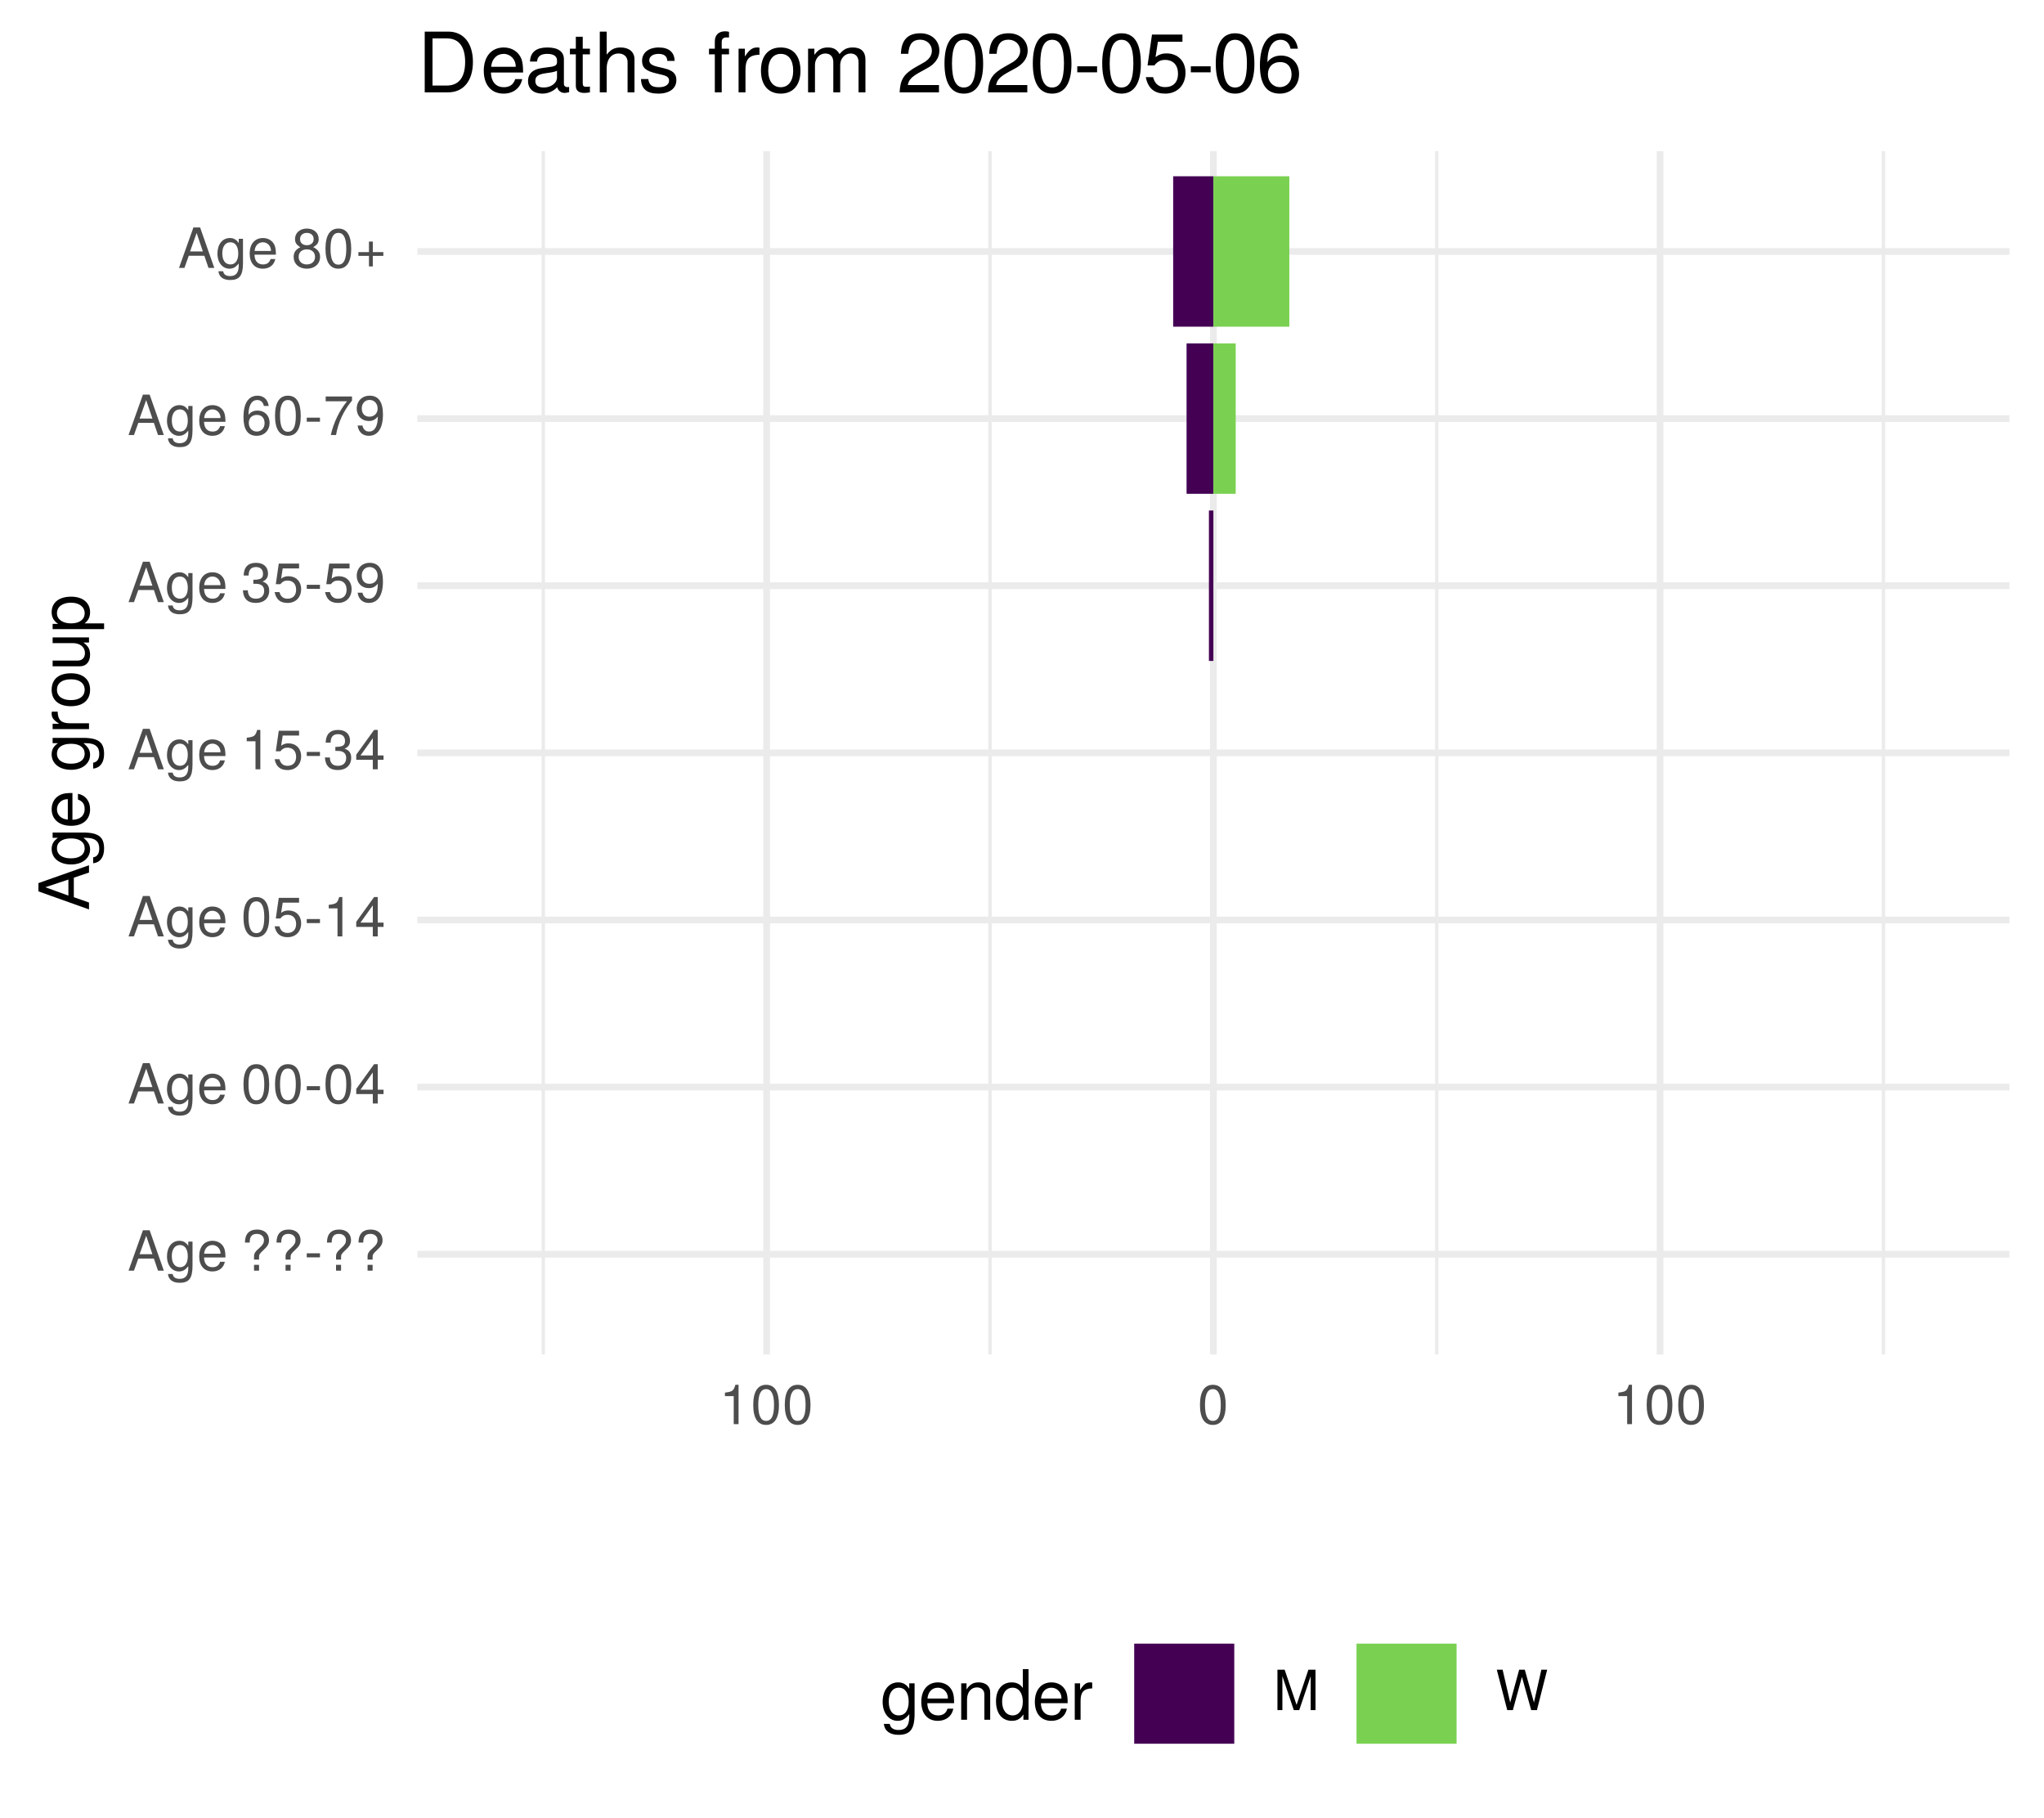
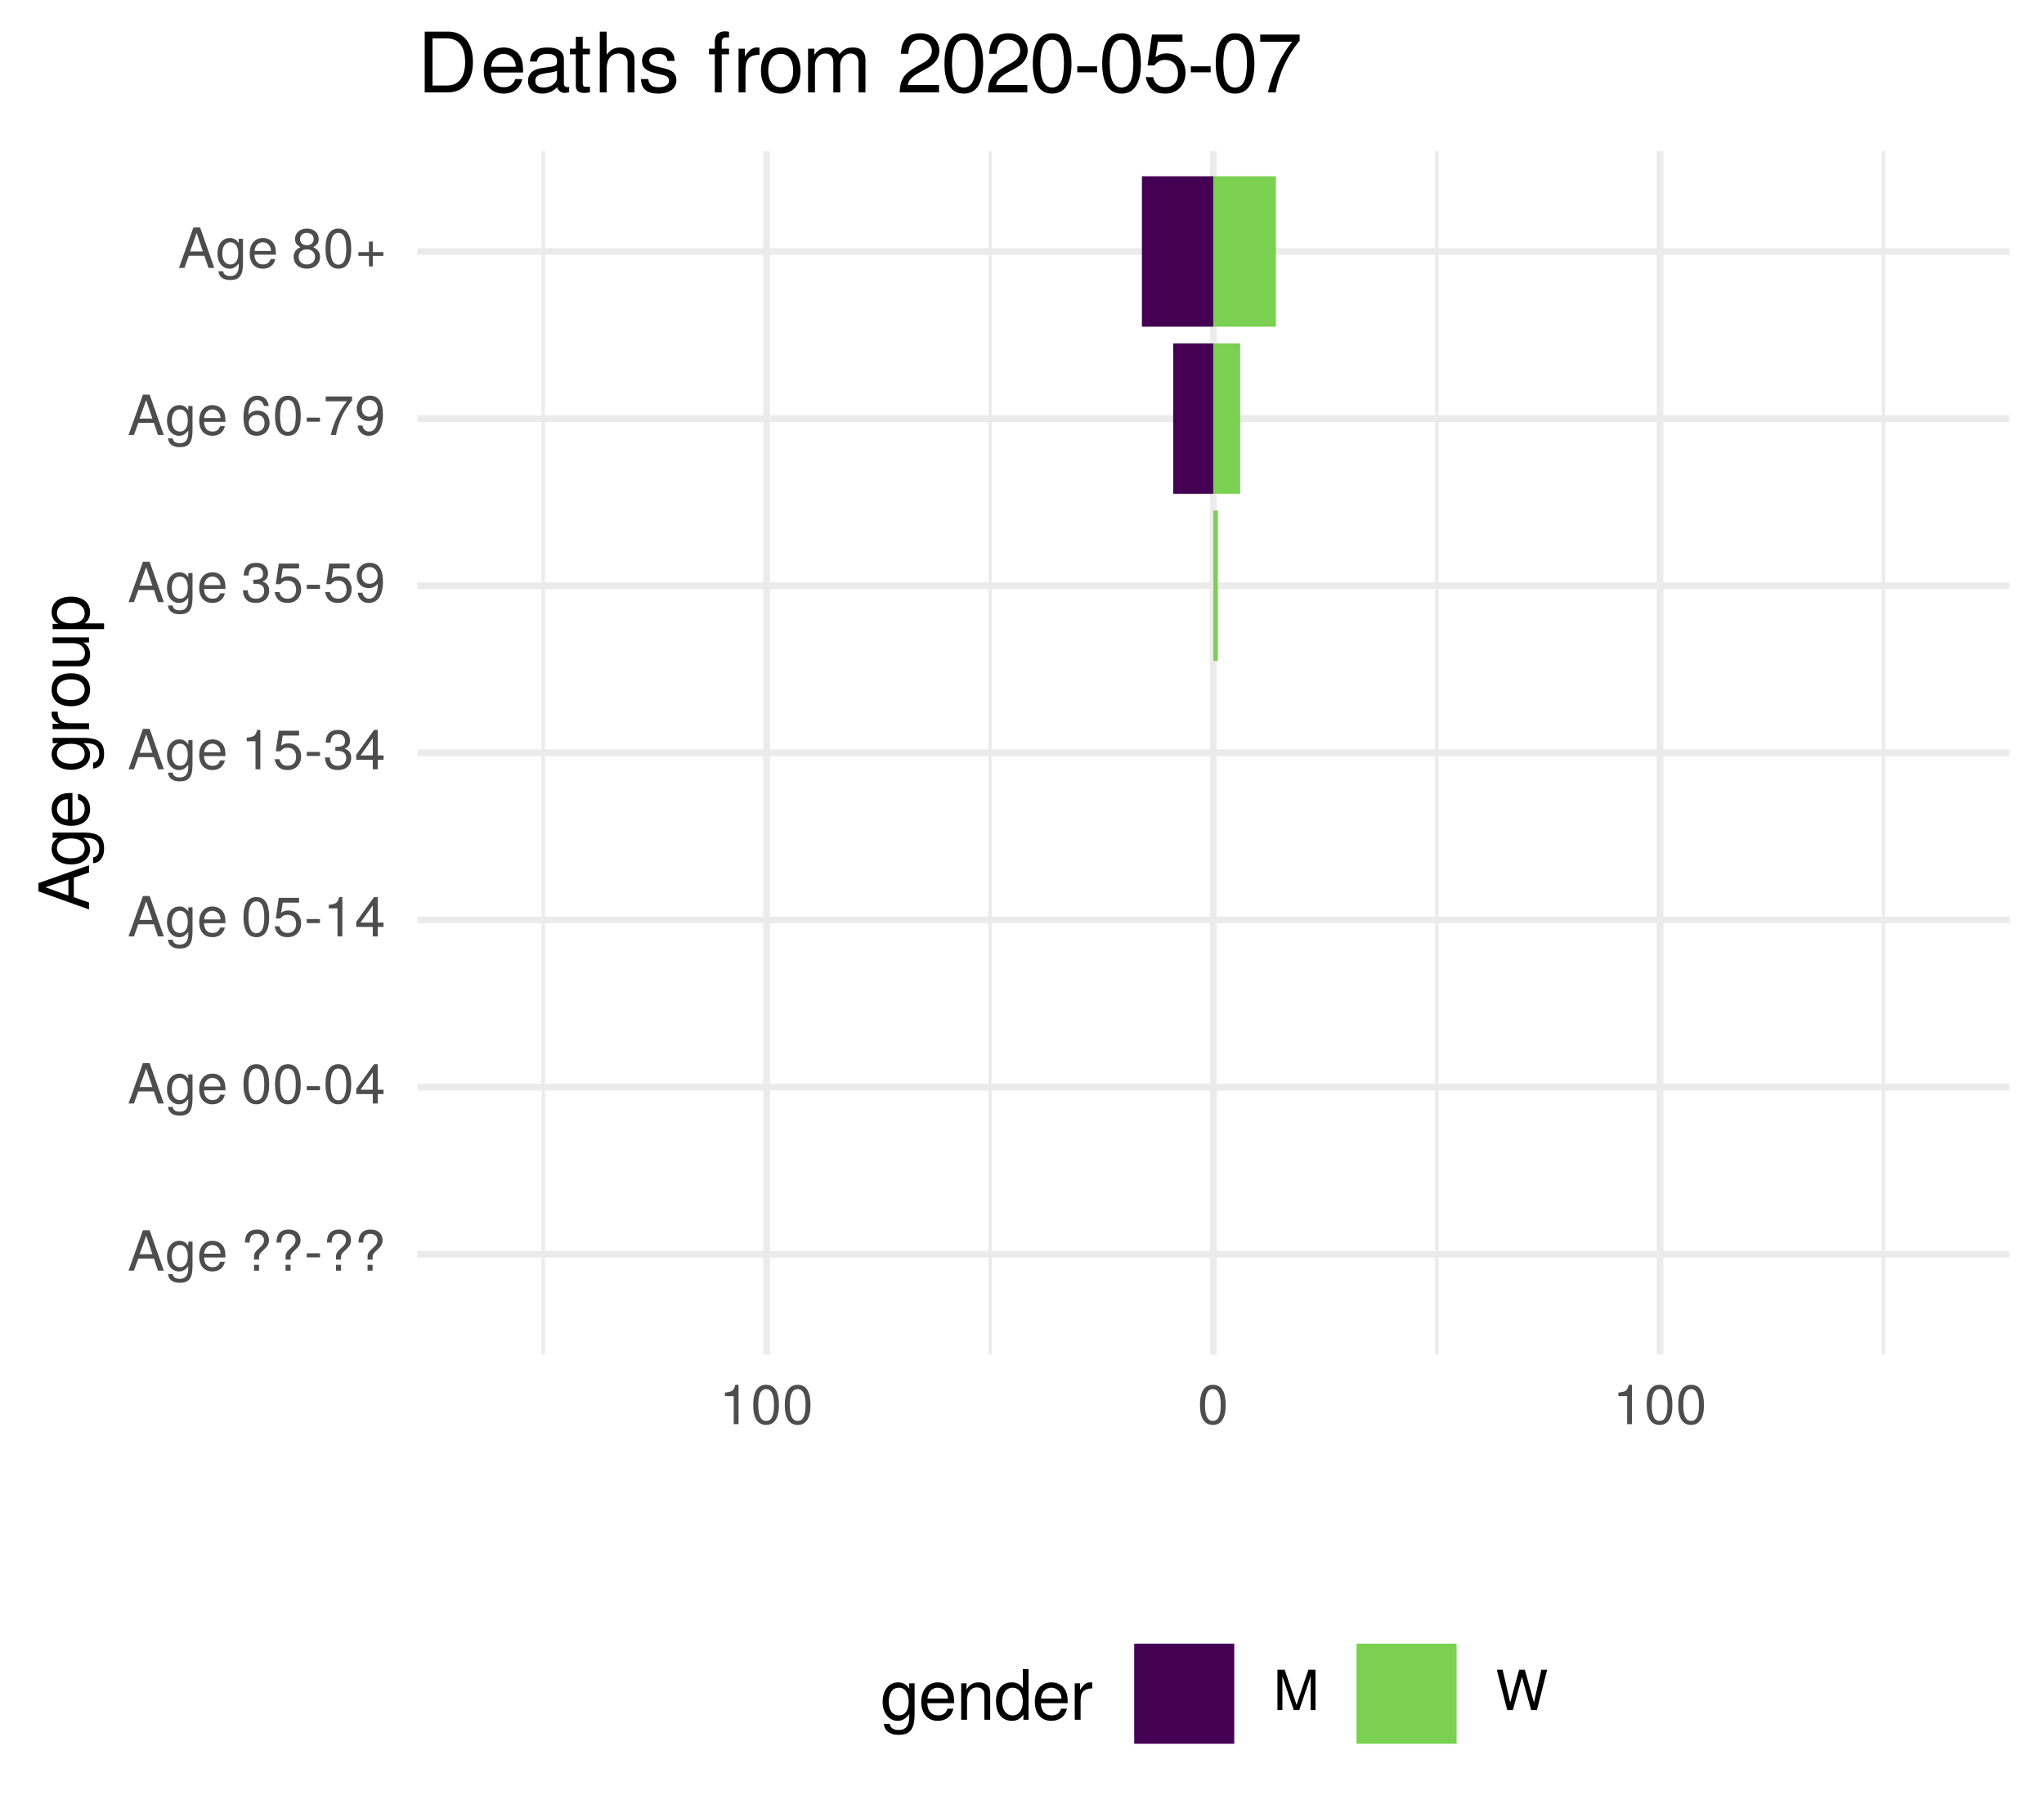
<svg xmlns="http://www.w3.org/2000/svg" xmlns:xlink="http://www.w3.org/1999/xlink" width="324pt" height="288pt" viewBox="0 0 324 288" version="1.1">
  <defs>
    <g>
      <symbol overflow="visible" id="glyph0-0">
        <path style="stroke:none;" d="" />
      </symbol>
      <symbol overflow="visible" id="glyph0-1">
        <path style="stroke:none;" d="M 5.75 0 L 3.5 -6.406 L 2.438 -6.406 L 0.156 0 L 1.016 0 L 1.703 -1.922 L 4.172 -1.922 L 4.828 0 Z M 3.938 -2.609 L 1.906 -2.609 L 2.953 -5.531 Z M 3.938 -2.609 " />
      </symbol>
      <symbol overflow="visible" id="glyph0-2">
        <path style="stroke:none;" d="M 4.297 -0.75 L 4.297 -4.609 L 3.625 -4.609 L 3.625 -3.938 C 3.25 -4.484 2.812 -4.734 2.219 -4.734 C 1.047 -4.734 0.25 -3.75 0.25 -2.266 C 0.25 -0.812 1.078 0.125 2.156 0.125 C 2.734 0.125 3.141 -0.109 3.625 -0.688 L 3.625 -0.391 C 3.625 0.828 3.125 1.297 2.266 1.297 C 1.688 1.297 1.234 1.094 1.156 0.531 L 0.406 0.531 C 0.484 1.406 1.156 1.922 2.25 1.922 C 3.688 1.922 4.297 1.281 4.297 -0.75 Z M 3.547 -2.281 C 3.547 -1.172 3.078 -0.547 2.312 -0.547 C 1.5 -0.547 1.016 -1.188 1.016 -2.312 C 1.016 -3.406 1.516 -4.062 2.297 -4.062 C 3.094 -4.062 3.547 -3.391 3.547 -2.281 Z M 3.547 -2.281 " />
      </symbol>
      <symbol overflow="visible" id="glyph0-3">
        <path style="stroke:none;" d="M 4.516 -2.094 C 4.516 -2.766 4.453 -3.188 4.328 -3.531 C 4.031 -4.281 3.328 -4.734 2.469 -4.734 C 1.172 -4.734 0.359 -3.797 0.359 -2.281 C 0.359 -0.766 1.156 0.125 2.453 0.125 C 3.5 0.125 4.234 -0.469 4.422 -1.406 L 3.672 -1.406 C 3.469 -0.797 3.062 -0.547 2.469 -0.547 C 1.703 -0.547 1.141 -1.031 1.125 -2.094 Z M 3.734 -2.75 C 3.734 -2.75 3.734 -2.703 3.719 -2.688 L 1.141 -2.688 C 1.203 -3.516 1.719 -4.062 2.453 -4.062 C 3.172 -4.062 3.734 -3.469 3.734 -2.75 Z M 3.734 -2.75 " />
      </symbol>
      <symbol overflow="visible" id="glyph0-4">
        <path style="stroke:none;" d="" />
      </symbol>
      <symbol overflow="visible" id="glyph0-5">
        <path style="stroke:none;" d="M 4.422 -4.828 C 4.422 -5.859 3.688 -6.516 2.547 -6.516 C 1.281 -6.516 0.609 -5.812 0.609 -4.453 L 1.359 -4.453 C 1.359 -5.422 1.719 -5.828 2.5 -5.828 C 3.172 -5.828 3.625 -5.422 3.625 -4.828 C 3.625 -4.422 3.438 -4.078 2.969 -3.672 C 2.453 -3.203 2.453 -3.203 2.297 -3 C 2.109 -2.75 2.047 -2.547 2.047 -2.234 L 2.047 -1.75 L 2.844 -1.75 L 2.844 -2.156 C 2.844 -2.547 2.938 -2.703 3.531 -3.25 C 4.203 -3.859 4.422 -4.25 4.422 -4.828 Z M 2.844 0 L 2.844 -0.922 L 2.047 -0.922 L 2.047 0 Z M 2.844 0 " />
      </symbol>
      <symbol overflow="visible" id="glyph0-6">
        <path style="stroke:none;" d="M 2.5 -2.109 L 2.5 -2.75 L 0.406 -2.75 L 0.406 -2.109 Z M 2.5 -2.109 " />
      </symbol>
      <symbol overflow="visible" id="glyph0-7">
        <path style="stroke:none;" d="M 4.453 -3 C 4.453 -5.156 3.781 -6.234 2.422 -6.234 C 1.078 -6.234 0.375 -5.141 0.375 -3.047 C 0.375 -0.953 1.078 0.125 2.422 0.125 C 3.734 0.125 4.453 -0.953 4.453 -3 Z M 3.672 -3.062 C 3.672 -1.297 3.266 -0.516 2.406 -0.516 C 1.578 -0.516 1.172 -1.344 1.172 -3.047 C 1.172 -4.75 1.578 -5.547 2.422 -5.547 C 3.25 -5.547 3.672 -4.734 3.672 -3.062 Z M 3.672 -3.062 " />
      </symbol>
      <symbol overflow="visible" id="glyph0-8">
        <path style="stroke:none;" d="M 4.578 -1.5 L 4.578 -2.188 L 3.656 -2.188 L 3.656 -6.234 L 3.078 -6.234 L 0.25 -2.312 L 0.25 -1.5 L 2.875 -1.5 L 2.875 0 L 3.656 0 L 3.656 -1.5 Z M 2.875 -2.188 L 0.922 -2.188 L 2.875 -4.922 Z M 2.875 -2.188 " />
      </symbol>
      <symbol overflow="visible" id="glyph0-9">
        <path style="stroke:none;" d="M 4.516 -2.062 C 4.516 -3.297 3.688 -4.109 2.5 -4.109 C 2.062 -4.109 1.703 -4 1.344 -3.734 L 1.594 -5.344 L 4.188 -5.344 L 4.188 -6.109 L 0.969 -6.109 L 0.5 -2.844 L 1.219 -2.844 C 1.578 -3.266 1.875 -3.422 2.359 -3.422 C 3.188 -3.422 3.719 -2.891 3.719 -1.969 C 3.719 -1.062 3.203 -0.547 2.359 -0.547 C 1.688 -0.547 1.266 -0.891 1.078 -1.594 L 0.312 -1.594 C 0.562 -0.359 1.266 0.125 2.375 0.125 C 3.641 0.125 4.516 -0.75 4.516 -2.062 Z M 4.516 -2.062 " />
      </symbol>
      <symbol overflow="visible" id="glyph0-10">
        <path style="stroke:none;" d="M 3.047 0 L 3.047 -6.234 L 2.547 -6.234 C 2.266 -5.281 2.094 -5.141 0.891 -5 L 0.891 -4.438 L 2.281 -4.438 L 2.281 0 Z M 3.047 0 " />
      </symbol>
      <symbol overflow="visible" id="glyph0-11">
        <path style="stroke:none;" d="M 4.453 -1.812 C 4.453 -2.562 4.141 -3.016 3.391 -3.266 C 3.969 -3.5 4.266 -3.891 4.266 -4.516 C 4.266 -5.594 3.547 -6.234 2.359 -6.234 C 1.109 -6.234 0.438 -5.547 0.406 -4.219 L 1.188 -4.219 C 1.203 -5.141 1.578 -5.562 2.375 -5.562 C 3.062 -5.562 3.469 -5.156 3.469 -4.5 C 3.469 -3.828 3.188 -3.547 1.938 -3.547 L 1.938 -2.906 L 2.359 -2.906 C 3.219 -2.906 3.656 -2.5 3.656 -1.797 C 3.656 -1.016 3.172 -0.547 2.359 -0.547 C 1.516 -0.547 1.109 -0.969 1.062 -1.875 L 0.281 -1.875 C 0.375 -0.5 1.062 0.125 2.344 0.125 C 3.625 0.125 4.453 -0.641 4.453 -1.812 Z M 4.453 -1.812 " />
      </symbol>
      <symbol overflow="visible" id="glyph0-12">
        <path style="stroke:none;" d="M 4.484 -3.266 C 4.484 -5.219 3.797 -6.234 2.375 -6.234 C 1.188 -6.234 0.328 -5.391 0.328 -4.172 C 0.328 -3.016 1.125 -2.219 2.25 -2.219 C 2.844 -2.219 3.266 -2.438 3.672 -2.922 C 3.672 -1.406 3.172 -0.547 2.281 -0.547 C 1.734 -0.547 1.359 -0.891 1.234 -1.5 L 0.469 -1.5 C 0.609 -0.469 1.281 0.125 2.234 0.125 C 3.688 0.125 4.484 -1.109 4.484 -3.266 Z M 3.641 -4.188 C 3.641 -3.422 3.094 -2.906 2.344 -2.906 C 1.594 -2.906 1.125 -3.391 1.125 -4.234 C 1.125 -5.016 1.656 -5.562 2.359 -5.562 C 3.094 -5.562 3.641 -5 3.641 -4.188 Z M 3.641 -4.188 " />
      </symbol>
      <symbol overflow="visible" id="glyph0-13">
        <path style="stroke:none;" d="M 4.516 -1.938 C 4.516 -3.094 3.719 -3.875 2.609 -3.875 C 1.984 -3.875 1.5 -3.641 1.172 -3.188 C 1.172 -4.703 1.672 -5.547 2.562 -5.547 C 3.109 -5.547 3.484 -5.203 3.609 -4.609 L 4.375 -4.609 C 4.234 -5.625 3.562 -6.234 2.609 -6.234 C 1.156 -6.234 0.375 -5.016 0.375 -2.844 C 0.375 -0.891 1.047 0.125 2.469 0.125 C 3.656 0.125 4.516 -0.719 4.516 -1.938 Z M 3.719 -1.875 C 3.719 -1.094 3.188 -0.547 2.484 -0.547 C 1.766 -0.547 1.219 -1.125 1.219 -1.922 C 1.219 -2.688 1.734 -3.188 2.5 -3.188 C 3.25 -3.188 3.719 -2.703 3.719 -1.875 Z M 3.719 -1.875 " />
      </symbol>
      <symbol overflow="visible" id="glyph0-14">
        <path style="stroke:none;" d="M 4.578 -5.453 L 4.578 -6.109 L 0.406 -6.109 L 0.406 -5.344 L 3.781 -5.344 C 2.531 -3.781 1.656 -1.953 1.219 0 L 2.047 0 C 2.391 -2.016 3.266 -3.891 4.578 -5.453 Z M 4.578 -5.453 " />
      </symbol>
      <symbol overflow="visible" id="glyph0-15">
        <path style="stroke:none;" d="M 4.516 -1.766 C 4.516 -2.453 4.156 -2.938 3.438 -3.281 C 4.078 -3.672 4.297 -3.984 4.297 -4.578 C 4.297 -5.547 3.531 -6.234 2.422 -6.234 C 1.312 -6.234 0.547 -5.547 0.547 -4.578 C 0.547 -4 0.75 -3.672 1.391 -3.281 C 0.672 -2.938 0.328 -2.453 0.328 -1.766 C 0.328 -0.625 1.188 0.125 2.422 0.125 C 3.656 0.125 4.516 -0.625 4.516 -1.766 Z M 3.5 -4.562 C 3.5 -3.969 3.062 -3.594 2.422 -3.594 C 1.766 -3.594 1.344 -3.969 1.344 -4.562 C 1.344 -5.156 1.766 -5.547 2.422 -5.547 C 3.078 -5.547 3.5 -5.156 3.5 -4.562 Z M 3.719 -1.75 C 3.719 -1.016 3.188 -0.547 2.406 -0.547 C 1.641 -0.547 1.125 -1.016 1.125 -1.75 C 1.125 -2.484 1.641 -2.938 2.422 -2.938 C 3.188 -2.938 3.719 -2.484 3.719 -1.75 Z M 3.719 -1.75 " />
      </symbol>
      <symbol overflow="visible" id="glyph0-16">
        <path style="stroke:none;" d="M 4.547 -1.906 L 4.547 -2.5 L 2.875 -2.5 L 2.875 -4.172 L 2.266 -4.172 L 2.266 -2.5 L 0.594 -2.5 L 0.594 -1.906 L 2.266 -1.906 L 2.266 -0.234 L 2.875 -0.234 L 2.875 -1.906 Z M 4.547 -1.906 " />
      </symbol>
      <symbol overflow="visible" id="glyph0-17">
        <path style="stroke:none;" d="M 6.688 0 L 6.688 -6.406 L 5.562 -6.406 L 3.688 -0.828 L 1.797 -6.406 L 0.656 -6.406 L 0.656 0 L 1.438 0 L 1.438 -5.375 L 3.25 0 L 4.109 0 L 5.922 -5.375 L 5.922 0 Z M 6.688 0 " />
      </symbol>
      <symbol overflow="visible" id="glyph0-18">
        <path style="stroke:none;" d="M 8.172 -6.406 L 7.25 -6.406 L 6.078 -1.203 L 4.625 -6.406 L 3.734 -6.406 L 2.312 -1.203 L 1.109 -6.406 L 0.188 -6.406 L 1.844 0 L 2.734 0 L 4.172 -5.266 L 5.641 0 L 6.547 0 Z M 8.172 -6.406 " />
      </symbol>
      <symbol overflow="visible" id="glyph1-0">
        <path style="stroke:none;" d="" />
      </symbol>
      <symbol overflow="visible" id="glyph1-1">
        <path style="stroke:none;" d="M 0 -7.188 L -8.016 -4.359 L -8.016 -3.047 L 0 -0.188 L 0 -1.281 L -2.406 -2.125 L -2.406 -5.219 L 0 -6.031 Z M -3.266 -4.922 L -3.266 -2.375 L -6.922 -3.703 Z M -3.266 -4.922 " />
      </symbol>
      <symbol overflow="visible" id="glyph1-2">
        <path style="stroke:none;" d="M -0.953 -5.375 L -5.766 -5.375 L -5.766 -4.531 L -4.922 -4.531 C -5.609 -4.062 -5.922 -3.516 -5.922 -2.766 C -5.922 -1.312 -4.703 -0.312 -2.828 -0.312 C -1.016 -0.312 0.172 -1.344 0.172 -2.688 C 0.172 -3.422 -0.141 -3.922 -0.875 -4.531 L -0.484 -4.531 C 1.047 -4.531 1.625 -3.906 1.625 -2.844 C 1.625 -2.109 1.359 -1.547 0.656 -1.438 L 0.656 -0.5 C 1.75 -0.609 2.391 -1.453 2.391 -2.812 C 2.391 -4.609 1.594 -5.375 -0.953 -5.375 Z M -2.844 -4.438 C -1.469 -4.438 -0.688 -3.844 -0.688 -2.875 C -0.688 -1.875 -1.484 -1.281 -2.875 -1.281 C -4.266 -1.281 -5.078 -1.891 -5.078 -2.875 C -5.078 -3.859 -4.25 -4.438 -2.844 -4.438 Z M -2.844 -4.438 " />
      </symbol>
      <symbol overflow="visible" id="glyph1-3">
        <path style="stroke:none;" d="M -2.625 -5.641 C -3.453 -5.641 -3.984 -5.578 -4.406 -5.406 C -5.359 -5.031 -5.922 -4.156 -5.922 -3.078 C -5.922 -1.469 -4.734 -0.438 -2.844 -0.438 C -0.953 -0.438 0.172 -1.438 0.172 -3.062 C 0.172 -4.375 -0.578 -5.297 -1.75 -5.516 L -1.75 -4.594 C -0.984 -4.344 -0.688 -3.828 -0.688 -3.094 C -0.688 -2.141 -1.297 -1.422 -2.625 -1.391 Z M -3.438 -4.656 C -3.438 -4.656 -3.391 -4.656 -3.359 -4.656 L -3.359 -1.422 C -4.391 -1.5 -5.078 -2.141 -5.078 -3.062 C -5.078 -3.969 -4.328 -4.656 -3.438 -4.656 Z M -3.438 -4.656 " />
      </symbol>
      <symbol overflow="visible" id="glyph1-4">
        <path style="stroke:none;" d="" />
      </symbol>
      <symbol overflow="visible" id="glyph1-5">
        <path style="stroke:none;" d="M -4.969 -3.531 L -5.891 -3.531 C -5.922 -3.375 -5.922 -3.297 -5.922 -3.172 C -5.922 -2.578 -5.578 -2.141 -4.719 -1.609 L -5.766 -1.609 L -5.766 -0.766 L 0 -0.766 L 0 -1.688 L -2.984 -1.688 C -4.297 -1.688 -4.938 -2.109 -4.969 -3.531 Z M -4.969 -3.531 " />
      </symbol>
      <symbol overflow="visible" id="glyph1-6">
        <path style="stroke:none;" d="M -2.844 -5.609 C -4.828 -5.609 -5.922 -4.656 -5.922 -2.984 C -5.922 -1.375 -4.812 -0.391 -2.875 -0.391 C -0.953 -0.391 0.172 -1.359 0.172 -3 C 0.172 -4.625 -0.953 -5.609 -2.844 -5.609 Z M -2.844 -4.656 C -1.5 -4.656 -0.688 -4.016 -0.688 -3 C -0.688 -1.984 -1.484 -1.359 -2.875 -1.359 C -4.266 -1.359 -5.078 -1.984 -5.078 -3 C -5.078 -4.031 -4.281 -4.656 -2.844 -4.656 Z M -2.844 -4.656 " />
      </symbol>
      <symbol overflow="visible" id="glyph1-7">
        <path style="stroke:none;" d="M 0 -5.297 L -5.766 -5.297 L -5.766 -4.391 L -2.578 -4.391 C -1.406 -4.391 -0.641 -3.766 -0.641 -2.812 C -0.641 -2.094 -1.078 -1.625 -1.766 -1.625 L -5.766 -1.625 L -5.766 -0.719 L -1.406 -0.719 C -0.453 -0.719 0.172 -1.438 0.172 -2.547 C 0.172 -3.406 -0.125 -3.938 -0.891 -4.484 L 0 -4.484 Z M 0 -5.297 " />
      </symbol>
      <symbol overflow="visible" id="glyph1-8">
        <path style="stroke:none;" d="M -2.828 -5.75 C -4.766 -5.75 -5.922 -4.812 -5.922 -3.281 C -5.922 -2.5 -5.578 -1.875 -4.891 -1.438 L -5.766 -1.438 L -5.766 -0.609 L 2.391 -0.609 L 2.391 -1.516 L -0.688 -1.516 C -0.094 -2 0.172 -2.547 0.172 -3.281 C 0.172 -4.781 -0.984 -5.75 -2.828 -5.75 Z M -2.844 -4.797 C -1.547 -4.797 -0.688 -4.125 -0.688 -3.125 C -0.688 -2.156 -1.484 -1.516 -2.844 -1.516 C -4.188 -1.516 -5.078 -2.156 -5.078 -3.125 C -5.078 -4.141 -4.219 -4.797 -2.844 -4.797 Z M -2.844 -4.797 " />
      </symbol>
      <symbol overflow="visible" id="glyph2-0">
        <path style="stroke:none;" d="" />
      </symbol>
      <symbol overflow="visible" id="glyph2-1">
        <path style="stroke:none;" d="M 5.375 -0.953 L 5.375 -5.766 L 4.531 -5.766 L 4.531 -4.922 C 4.062 -5.609 3.516 -5.922 2.766 -5.922 C 1.312 -5.922 0.312 -4.703 0.312 -2.828 C 0.312 -1.016 1.344 0.172 2.688 0.172 C 3.422 0.172 3.922 -0.141 4.531 -0.875 L 4.531 -0.484 C 4.531 1.047 3.906 1.625 2.844 1.625 C 2.109 1.625 1.547 1.359 1.438 0.656 L 0.5 0.656 C 0.609 1.75 1.453 2.391 2.812 2.391 C 4.609 2.391 5.375 1.594 5.375 -0.953 Z M 4.438 -2.844 C 4.438 -1.469 3.844 -0.688 2.875 -0.688 C 1.875 -0.688 1.281 -1.484 1.281 -2.875 C 1.281 -4.266 1.891 -5.078 2.875 -5.078 C 3.859 -5.078 4.438 -4.25 4.438 -2.844 Z M 4.438 -2.844 " />
      </symbol>
      <symbol overflow="visible" id="glyph2-2">
        <path style="stroke:none;" d="M 5.641 -2.625 C 5.641 -3.453 5.578 -3.984 5.406 -4.406 C 5.031 -5.359 4.156 -5.922 3.078 -5.922 C 1.469 -5.922 0.438 -4.734 0.438 -2.844 C 0.438 -0.953 1.438 0.172 3.062 0.172 C 4.375 0.172 5.297 -0.578 5.516 -1.75 L 4.594 -1.75 C 4.344 -0.984 3.828 -0.688 3.094 -0.688 C 2.141 -0.688 1.422 -1.297 1.391 -2.625 Z M 4.656 -3.438 C 4.656 -3.438 4.656 -3.391 4.656 -3.359 L 1.422 -3.359 C 1.5 -4.391 2.141 -5.078 3.062 -5.078 C 3.969 -5.078 4.656 -4.328 4.656 -3.438 Z M 4.656 -3.438 " />
      </symbol>
      <symbol overflow="visible" id="glyph2-3">
        <path style="stroke:none;" d="M 5.359 0 L 5.359 -4.359 C 5.359 -5.312 4.641 -5.922 3.531 -5.922 C 2.672 -5.922 2.125 -5.594 1.609 -4.797 L 1.609 -5.766 L 0.766 -5.766 L 0.766 0 L 1.688 0 L 1.688 -3.172 C 1.688 -4.359 2.328 -5.125 3.25 -5.125 C 3.984 -5.125 4.438 -4.688 4.438 -4 L 4.438 0 Z M 5.359 0 " />
      </symbol>
      <symbol overflow="visible" id="glyph2-4">
        <path style="stroke:none;" d="M 5.438 0 L 5.438 -8.016 L 4.531 -8.016 L 4.531 -5.031 C 4.141 -5.625 3.531 -5.922 2.766 -5.922 C 1.266 -5.922 0.281 -4.781 0.281 -2.938 C 0.281 -0.984 1.25 0.172 2.797 0.172 C 3.594 0.172 4.141 -0.125 4.625 -0.844 L 4.625 0 Z M 4.531 -2.859 C 4.531 -1.531 3.891 -0.688 2.922 -0.688 C 1.906 -0.688 1.25 -1.547 1.25 -2.875 C 1.25 -4.219 1.906 -5.078 2.922 -5.078 C 3.906 -5.078 4.531 -4.188 4.531 -2.859 Z M 4.531 -2.859 " />
      </symbol>
      <symbol overflow="visible" id="glyph2-5">
        <path style="stroke:none;" d="M 3.531 -4.969 L 3.531 -5.891 C 3.375 -5.922 3.297 -5.922 3.172 -5.922 C 2.578 -5.922 2.141 -5.578 1.609 -4.719 L 1.609 -5.766 L 0.766 -5.766 L 0.766 0 L 1.688 0 L 1.688 -2.984 C 1.688 -4.297 2.109 -4.938 3.531 -4.969 Z M 3.531 -4.969 " />
      </symbol>
      <symbol overflow="visible" id="glyph3-0">
        <path style="stroke:none;" d="" />
      </symbol>
      <symbol overflow="visible" id="glyph3-1">
        <path style="stroke:none;" d="M 8.812 -4.812 C 8.812 -7.797 7.328 -9.625 4.891 -9.625 L 1.172 -9.625 L 1.172 0 L 4.891 0 C 7.312 0 8.812 -1.828 8.812 -4.812 Z M 7.578 -4.812 C 7.578 -2.375 6.578 -1.078 4.672 -1.078 L 2.406 -1.078 L 2.406 -8.547 L 4.672 -8.547 C 6.578 -8.547 7.578 -7.266 7.578 -4.812 Z M 7.578 -4.812 " />
      </symbol>
      <symbol overflow="visible" id="glyph3-2">
        <path style="stroke:none;" d="M 6.766 -3.141 C 6.766 -4.141 6.688 -4.781 6.5 -5.297 C 6.047 -6.438 4.984 -7.109 3.703 -7.109 C 1.766 -7.109 0.531 -5.688 0.531 -3.422 C 0.531 -1.156 1.734 0.203 3.672 0.203 C 5.25 0.203 6.344 -0.703 6.625 -2.094 L 5.516 -2.094 C 5.219 -1.188 4.594 -0.812 3.703 -0.812 C 2.562 -0.812 1.703 -1.562 1.672 -3.141 Z M 5.594 -4.125 C 5.594 -4.125 5.594 -4.062 5.578 -4.047 L 1.703 -4.047 C 1.797 -5.266 2.578 -6.094 3.688 -6.094 C 4.766 -6.094 5.594 -5.203 5.594 -4.125 Z M 5.594 -4.125 " />
      </symbol>
      <symbol overflow="visible" id="glyph3-3">
        <path style="stroke:none;" d="M 7.062 -0.031 L 7.062 -0.859 C 6.938 -0.828 6.891 -0.828 6.828 -0.828 C 6.438 -0.828 6.234 -1.031 6.234 -1.375 L 6.234 -5.234 C 6.234 -6.453 5.328 -7.109 3.625 -7.109 C 1.953 -7.109 0.922 -6.469 0.859 -4.875 L 1.969 -4.875 C 2.062 -5.719 2.562 -6.094 3.594 -6.094 C 4.578 -6.094 5.141 -5.734 5.141 -5.062 L 5.141 -4.781 C 5.141 -4.312 4.859 -4.125 3.984 -4.016 C 2.422 -3.812 2.188 -3.766 1.766 -3.594 C 0.969 -3.266 0.547 -2.641 0.547 -1.797 C 0.547 -0.547 1.422 0.203 2.828 0.203 C 3.703 0.203 4.562 -0.172 5.172 -0.812 C 5.297 -0.297 5.766 0.094 6.312 0.094 C 6.531 0.094 6.703 0.062 7.062 -0.031 Z M 5.141 -2.391 C 5.141 -1.406 4.125 -0.766 3.062 -0.766 C 2.203 -0.766 1.703 -1.062 1.703 -1.828 C 1.703 -2.547 2.188 -2.859 3.359 -3.031 C 4.531 -3.188 4.766 -3.25 5.141 -3.422 Z M 5.141 -2.391 " />
      </symbol>
      <symbol overflow="visible" id="glyph3-4">
        <path style="stroke:none;" d="M 3.359 0 L 3.359 -0.922 C 3.203 -0.891 3.031 -0.875 2.828 -0.875 C 2.344 -0.875 2.219 -1 2.219 -1.484 L 2.219 -6.016 L 3.359 -6.016 L 3.359 -6.922 L 2.219 -6.922 L 2.219 -8.812 L 1.125 -8.812 L 1.125 -6.922 L 0.188 -6.922 L 0.188 -6.016 L 1.125 -6.016 L 1.125 -1 C 1.125 -0.297 1.594 0.094 2.453 0.094 C 2.719 0.094 2.984 0.062 3.359 0 Z M 3.359 0 " />
      </symbol>
      <symbol overflow="visible" id="glyph3-5">
        <path style="stroke:none;" d="M 6.422 0 L 6.422 -5.234 C 6.422 -6.391 5.578 -7.109 4.234 -7.109 C 3.266 -7.109 2.672 -6.812 2.016 -5.969 L 2.016 -9.625 L 0.922 -9.625 L 0.922 0 L 2.016 0 L 2.016 -3.812 C 2.016 -5.234 2.766 -6.156 3.891 -6.156 C 4.672 -6.156 5.328 -5.703 5.328 -4.797 L 5.328 0 Z M 6.422 0 " />
      </symbol>
      <symbol overflow="visible" id="glyph3-6">
        <path style="stroke:none;" d="M 6.062 -1.938 C 6.062 -2.969 5.484 -3.484 4.109 -3.812 L 3.047 -4.062 C 2.156 -4.281 1.766 -4.562 1.766 -5.062 C 1.766 -5.688 2.344 -6.094 3.234 -6.094 C 4.125 -6.094 4.594 -5.719 4.625 -4.984 L 5.781 -4.984 C 5.766 -6.344 4.875 -7.109 3.281 -7.109 C 1.656 -7.109 0.625 -6.281 0.625 -5 C 0.625 -3.922 1.172 -3.406 2.812 -3.016 L 3.844 -2.766 C 4.609 -2.578 4.906 -2.344 4.906 -1.844 C 4.906 -1.203 4.266 -0.812 3.297 -0.812 C 2.312 -0.812 1.75 -1.062 1.609 -2.109 L 0.453 -2.109 C 0.5 -0.516 1.406 0.203 3.203 0.203 C 4.953 0.203 6.062 -0.609 6.062 -1.938 Z M 6.062 -1.938 " />
      </symbol>
      <symbol overflow="visible" id="glyph3-7">
        <path style="stroke:none;" d="" />
      </symbol>
      <symbol overflow="visible" id="glyph3-8">
        <path style="stroke:none;" d="M 3.406 -6.016 L 3.406 -6.922 L 2.25 -6.922 L 2.25 -8 C 2.25 -8.469 2.516 -8.703 3.031 -8.703 C 3.109 -8.703 3.156 -8.703 3.406 -8.688 L 3.406 -9.594 C 3.156 -9.656 3.016 -9.672 2.781 -9.672 C 1.766 -9.672 1.156 -9.078 1.156 -8.094 L 1.156 -6.922 L 0.234 -6.922 L 0.234 -6.016 L 1.156 -6.016 L 1.156 0 L 2.25 0 L 2.25 -6.016 Z M 3.406 -6.016 " />
      </symbol>
      <symbol overflow="visible" id="glyph3-9">
        <path style="stroke:none;" d="M 4.234 -5.953 L 4.234 -7.078 C 4.047 -7.109 3.969 -7.109 3.812 -7.109 C 3.109 -7.109 2.562 -6.688 1.922 -5.672 L 1.922 -6.922 L 0.922 -6.922 L 0.922 0 L 2.016 0 L 2.016 -3.594 C 2.016 -5.156 2.531 -5.922 4.234 -5.953 Z M 4.234 -5.953 " />
      </symbol>
      <symbol overflow="visible" id="glyph3-10">
        <path style="stroke:none;" d="M 6.734 -3.406 C 6.734 -5.797 5.578 -7.109 3.594 -7.109 C 1.656 -7.109 0.469 -5.781 0.469 -3.453 C 0.469 -1.141 1.641 0.203 3.609 0.203 C 5.547 0.203 6.734 -1.141 6.734 -3.406 Z M 5.578 -3.422 C 5.578 -1.797 4.812 -0.812 3.609 -0.812 C 2.375 -0.812 1.625 -1.781 1.625 -3.453 C 1.625 -5.125 2.375 -6.094 3.609 -6.094 C 4.844 -6.094 5.578 -5.141 5.578 -3.422 Z M 5.578 -3.422 " />
      </symbol>
      <symbol overflow="visible" id="glyph3-11">
        <path style="stroke:none;" d="M 10.031 0 L 10.031 -5.188 C 10.031 -6.438 9.344 -7.109 8.047 -7.109 C 7.125 -7.109 6.578 -6.844 5.922 -6.062 C 5.516 -6.797 4.969 -7.109 4.062 -7.109 C 3.141 -7.109 2.531 -6.766 1.938 -5.938 L 1.938 -6.922 L 0.938 -6.922 L 0.938 0 L 2.031 0 L 2.031 -4.344 C 2.031 -5.344 2.766 -6.156 3.656 -6.156 C 4.469 -6.156 4.938 -5.656 4.938 -4.766 L 4.938 0 L 6.031 0 L 6.031 -4.344 C 6.031 -5.344 6.766 -6.156 7.672 -6.156 C 8.469 -6.156 8.938 -5.641 8.938 -4.766 L 8.938 0 Z M 10.031 0 " />
      </symbol>
      <symbol overflow="visible" id="glyph3-12">
        <path style="stroke:none;" d="M 6.75 -6.609 C 6.75 -8.203 5.516 -9.359 3.75 -9.359 C 1.828 -9.359 0.719 -8.391 0.656 -6.109 L 1.828 -6.109 C 1.922 -7.688 2.562 -8.344 3.703 -8.344 C 4.766 -8.344 5.562 -7.594 5.562 -6.594 C 5.562 -5.844 5.125 -5.219 4.297 -4.734 L 3.078 -4.047 C 1.125 -2.938 0.547 -2.062 0.453 0 L 6.688 0 L 6.688 -1.156 L 1.75 -1.156 C 1.875 -1.922 2.297 -2.406 3.453 -3.078 L 4.766 -3.797 C 6.078 -4.484 6.75 -5.469 6.75 -6.609 Z M 6.75 -6.609 " />
      </symbol>
      <symbol overflow="visible" id="glyph3-13">
        <path style="stroke:none;" d="M 6.688 -4.5 C 6.688 -7.75 5.672 -9.359 3.625 -9.359 C 1.609 -9.359 0.562 -7.719 0.562 -4.578 C 0.562 -1.422 1.625 0.203 3.625 0.203 C 5.609 0.203 6.688 -1.422 6.688 -4.5 Z M 5.5 -4.609 C 5.5 -1.953 4.891 -0.766 3.609 -0.766 C 2.375 -0.766 1.75 -2 1.75 -4.562 C 1.75 -7.125 2.375 -8.328 3.625 -8.328 C 4.891 -8.328 5.5 -7.109 5.5 -4.609 Z M 5.5 -4.609 " />
      </symbol>
      <symbol overflow="visible" id="glyph3-14">
        <path style="stroke:none;" d="M 3.75 -3.172 L 3.75 -4.125 L 0.609 -4.125 L 0.609 -3.172 Z M 3.75 -3.172 " />
      </symbol>
      <symbol overflow="visible" id="glyph3-15">
        <path style="stroke:none;" d="M 6.766 -3.109 C 6.766 -4.953 5.547 -6.172 3.75 -6.172 C 3.094 -6.172 2.562 -6 2.016 -5.594 L 2.391 -8.016 L 6.281 -8.016 L 6.281 -9.156 L 1.453 -9.156 L 0.75 -4.266 L 1.828 -4.266 C 2.359 -4.906 2.812 -5.141 3.531 -5.141 C 4.797 -5.141 5.578 -4.328 5.578 -2.938 C 5.578 -1.594 4.812 -0.828 3.531 -0.828 C 2.516 -0.828 1.906 -1.344 1.625 -2.406 L 0.469 -2.406 C 0.844 -0.547 1.906 0.203 3.562 0.203 C 5.453 0.203 6.766 -1.125 6.766 -3.109 Z M 6.766 -3.109 " />
      </symbol>
      <symbol overflow="visible" id="glyph3-16">
-         <path style="stroke:none;" d="M 6.766 -2.906 C 6.766 -4.641 5.578 -5.828 3.906 -5.828 C 2.984 -5.828 2.25 -5.469 1.75 -4.781 C 1.766 -7.062 2.516 -8.328 3.844 -8.328 C 4.656 -8.328 5.234 -7.812 5.406 -6.922 L 6.578 -6.922 C 6.344 -8.453 5.344 -9.359 3.922 -9.359 C 1.75 -9.359 0.562 -7.531 0.562 -4.266 C 0.562 -1.344 1.578 0.203 3.703 0.203 C 5.5 0.203 6.766 -1.062 6.766 -2.906 Z M 5.578 -2.812 C 5.578 -1.641 4.797 -0.828 3.719 -0.828 C 2.641 -0.828 1.828 -1.672 1.828 -2.875 C 1.828 -4.047 2.609 -4.797 3.766 -4.797 C 4.891 -4.797 5.578 -4.062 5.578 -2.812 Z M 5.578 -2.812 " />
+         <path style="stroke:none;" d="M 6.859 -8.188 L 6.859 -9.156 L 0.609 -9.156 L 0.609 -8.016 L 5.672 -8.016 C 3.797 -5.672 2.484 -2.938 1.828 0 L 3.062 0 C 3.578 -3.031 4.891 -5.844 6.859 -8.188 Z M 6.859 -8.188 " />
      </symbol>
    </g>
    <clipPath id="clip1">
      <path d="M 85 23.957 L 87 23.957 L 87 214.648 L 85 214.648 Z M 85 23.957 " />
    </clipPath>
    <clipPath id="clip2">
      <path d="M 156 23.957 L 158 23.957 L 158 214.648 L 156 214.648 Z M 156 23.957 " />
    </clipPath>
    <clipPath id="clip3">
      <path d="M 227 23.957 L 229 23.957 L 229 214.648 L 227 214.648 Z M 227 23.957 " />
    </clipPath>
    <clipPath id="clip4">
      <path d="M 298 23.957 L 299 23.957 L 299 214.648 L 298 214.648 Z M 298 23.957 " />
    </clipPath>
    <clipPath id="clip5">
      <path d="M 66.152 198 L 318.523 198 L 318.523 200 L 66.152 200 Z M 66.152 198 " />
    </clipPath>
    <clipPath id="clip6">
      <path d="M 66.152 171 L 318.523 171 L 318.523 173 L 66.152 173 Z M 66.152 171 " />
    </clipPath>
    <clipPath id="clip7">
      <path d="M 66.152 145 L 318.523 145 L 318.523 147 L 66.152 147 Z M 66.152 145 " />
    </clipPath>
    <clipPath id="clip8">
      <path d="M 66.152 118 L 318.523 118 L 318.523 120 L 66.152 120 Z M 66.152 118 " />
    </clipPath>
    <clipPath id="clip9">
      <path d="M 66.152 92 L 318.523 92 L 318.523 94 L 66.152 94 Z M 66.152 92 " />
    </clipPath>
    <clipPath id="clip10">
      <path d="M 66.152 65 L 318.523 65 L 318.523 67 L 66.152 67 Z M 66.152 65 " />
    </clipPath>
    <clipPath id="clip11">
      <path d="M 66.152 39 L 318.523 39 L 318.523 41 L 66.152 41 Z M 66.152 39 " />
    </clipPath>
    <clipPath id="clip12">
      <path d="M 120 23.957 L 123 23.957 L 123 214.648 L 120 214.648 Z M 120 23.957 " />
    </clipPath>
    <clipPath id="clip13">
      <path d="M 191 23.957 L 193 23.957 L 193 214.648 L 191 214.648 Z M 191 23.957 " />
    </clipPath>
    <clipPath id="clip14">
      <path d="M 262 23.957 L 264 23.957 L 264 214.648 L 262 214.648 Z M 262 23.957 " />
    </clipPath>
  </defs>
-   <g id="surface2406">
+   <g id="surface2416">
    <rect x="0" y="0" width="324" height="288" style="fill:rgb(100%,100%,100%);fill-opacity:1;stroke:none;" />
    <g clip-path="url(#clip1)" clip-rule="nonzero">
      <path style="fill:none;stroke-width:0.533;stroke-linecap:butt;stroke-linejoin:round;stroke:rgb(92.157%,92.157%,92.157%);stroke-opacity:1;stroke-miterlimit:10;" d="M 86.121 214.652 L 86.121 23.957 " />
    </g>
    <g clip-path="url(#clip2)" clip-rule="nonzero">
      <path style="fill:none;stroke-width:0.533;stroke-linecap:butt;stroke-linejoin:round;stroke:rgb(92.157%,92.157%,92.157%);stroke-opacity:1;stroke-miterlimit:10;" d="M 156.93 214.652 L 156.93 23.957 " />
    </g>
    <g clip-path="url(#clip3)" clip-rule="nonzero">
      <path style="fill:none;stroke-width:0.533;stroke-linecap:butt;stroke-linejoin:round;stroke:rgb(92.157%,92.157%,92.157%);stroke-opacity:1;stroke-miterlimit:10;" d="M 227.742 214.652 L 227.742 23.957 " />
    </g>
    <g clip-path="url(#clip4)" clip-rule="nonzero">
      <path style="fill:none;stroke-width:0.533;stroke-linecap:butt;stroke-linejoin:round;stroke:rgb(92.157%,92.157%,92.157%);stroke-opacity:1;stroke-miterlimit:10;" d="M 298.551 214.652 L 298.551 23.957 " />
    </g>
    <g clip-path="url(#clip5)" clip-rule="nonzero">
      <path style="fill:none;stroke-width:1.067;stroke-linecap:butt;stroke-linejoin:round;stroke:rgb(92.157%,92.157%,92.157%);stroke-opacity:1;stroke-miterlimit:10;" d="M 66.152 198.762 L 318.52 198.762 " />
    </g>
    <g clip-path="url(#clip6)" clip-rule="nonzero">
      <path style="fill:none;stroke-width:1.067;stroke-linecap:butt;stroke-linejoin:round;stroke:rgb(92.157%,92.157%,92.157%);stroke-opacity:1;stroke-miterlimit:10;" d="M 66.152 172.273 L 318.52 172.273 " />
    </g>
    <g clip-path="url(#clip7)" clip-rule="nonzero">
      <path style="fill:none;stroke-width:1.067;stroke-linecap:butt;stroke-linejoin:round;stroke:rgb(92.157%,92.157%,92.157%);stroke-opacity:1;stroke-miterlimit:10;" d="M 66.152 145.789 L 318.52 145.789 " />
    </g>
    <g clip-path="url(#clip8)" clip-rule="nonzero">
      <path style="fill:none;stroke-width:1.067;stroke-linecap:butt;stroke-linejoin:round;stroke:rgb(92.157%,92.157%,92.157%);stroke-opacity:1;stroke-miterlimit:10;" d="M 66.152 119.305 L 318.52 119.305 " />
    </g>
    <g clip-path="url(#clip9)" clip-rule="nonzero">
      <path style="fill:none;stroke-width:1.067;stroke-linecap:butt;stroke-linejoin:round;stroke:rgb(92.157%,92.157%,92.157%);stroke-opacity:1;stroke-miterlimit:10;" d="M 66.152 92.82 L 318.52 92.82 " />
    </g>
    <g clip-path="url(#clip10)" clip-rule="nonzero">
      <path style="fill:none;stroke-width:1.067;stroke-linecap:butt;stroke-linejoin:round;stroke:rgb(92.157%,92.157%,92.157%);stroke-opacity:1;stroke-miterlimit:10;" d="M 66.152 66.336 L 318.52 66.336 " />
    </g>
    <g clip-path="url(#clip11)" clip-rule="nonzero">
      <path style="fill:none;stroke-width:1.067;stroke-linecap:butt;stroke-linejoin:round;stroke:rgb(92.157%,92.157%,92.157%);stroke-opacity:1;stroke-miterlimit:10;" d="M 66.152 39.852 L 318.52 39.852 " />
    </g>
    <g clip-path="url(#clip12)" clip-rule="nonzero">
      <path style="fill:none;stroke-width:1.067;stroke-linecap:butt;stroke-linejoin:round;stroke:rgb(92.157%,92.157%,92.157%);stroke-opacity:1;stroke-miterlimit:10;" d="M 121.523 214.652 L 121.523 23.957 " />
    </g>
    <g clip-path="url(#clip13)" clip-rule="nonzero">
      <path style="fill:none;stroke-width:1.067;stroke-linecap:butt;stroke-linejoin:round;stroke:rgb(92.157%,92.157%,92.157%);stroke-opacity:1;stroke-miterlimit:10;" d="M 192.336 214.652 L 192.336 23.957 " />
    </g>
    <g clip-path="url(#clip14)" clip-rule="nonzero">
      <path style="fill:none;stroke-width:1.067;stroke-linecap:butt;stroke-linejoin:round;stroke:rgb(92.157%,92.157%,92.157%);stroke-opacity:1;stroke-miterlimit:10;" d="M 263.145 214.652 L 263.145 23.957 " />
    </g>
-     <path style=" stroke:none;fill-rule:nonzero;fill:rgb(26.667%,0.392%,32.941%);fill-opacity:1;" d="M 191.629 104.738 L 192.336 104.738 L 192.336 80.902 L 191.629 80.902 Z M 191.629 104.738 " />
-     <path style=" stroke:none;fill-rule:nonzero;fill:rgb(26.667%,0.392%,32.941%);fill-opacity:1;" d="M 188.086 78.254 L 192.336 78.254 L 192.336 54.418 L 188.086 54.418 Z M 188.086 78.254 " />
-     <path style=" stroke:none;fill-rule:nonzero;fill:rgb(47.843%,81.961%,31.765%);fill-opacity:1;" d="M 192.336 78.254 L 195.875 78.254 L 195.875 54.418 L 192.336 54.418 Z M 192.336 78.254 " />
-     <path style=" stroke:none;fill-rule:nonzero;fill:rgb(26.667%,0.392%,32.941%);fill-opacity:1;" d="M 185.961 51.77 L 192.332 51.77 L 192.332 27.934 L 185.961 27.934 Z M 185.961 51.77 " />
-     <path style=" stroke:none;fill-rule:nonzero;fill:rgb(47.843%,81.961%,31.765%);fill-opacity:1;" d="M 192.336 51.77 L 204.375 51.77 L 204.375 27.934 L 192.336 27.934 Z M 192.336 51.77 " />
+     <path style=" stroke:none;fill-rule:nonzero;fill:rgb(47.843%,81.961%,31.765%);fill-opacity:1;" d="M 192.336 104.738 L 193.043 104.738 L 193.043 80.902 L 192.336 80.902 Z M 192.336 104.738 " />
+     <path style=" stroke:none;fill-rule:nonzero;fill:rgb(26.667%,0.392%,32.941%);fill-opacity:1;" d="M 185.961 78.254 L 192.332 78.254 L 192.332 54.418 L 185.961 54.418 Z M 185.961 78.254 " />
+     <path style=" stroke:none;fill-rule:nonzero;fill:rgb(47.843%,81.961%,31.765%);fill-opacity:1;" d="M 192.336 78.254 L 196.586 78.254 L 196.586 54.418 L 192.336 54.418 Z M 192.336 78.254 " />
+     <path style=" stroke:none;fill-rule:nonzero;fill:rgb(26.667%,0.392%,32.941%);fill-opacity:1;" d="M 181.008 51.77 L 192.336 51.77 L 192.336 27.934 L 181.008 27.934 Z M 181.008 51.77 " />
+     <path style=" stroke:none;fill-rule:nonzero;fill:rgb(47.843%,81.961%,31.765%);fill-opacity:1;" d="M 192.336 51.77 L 202.25 51.77 L 202.25 27.934 L 192.336 27.934 Z M 192.336 51.77 " />
    <g style="fill:rgb(30.196%,30.196%,30.196%);fill-opacity:1;">
      <use xlink:href="#glyph0-1" x="20.219" y="201.364" />
      <use xlink:href="#glyph0-2" x="26.219" y="201.364" />
      <use xlink:href="#glyph0-3" x="31.219" y="201.364" />
      <use xlink:href="#glyph0-4" x="36.219" y="201.364" />
      <use xlink:href="#glyph0-5" x="38.219" y="201.364" />
      <use xlink:href="#glyph0-5" x="43.219" y="201.364" />
      <use xlink:href="#glyph0-6" x="48.219" y="201.364" />
      <use xlink:href="#glyph0-5" x="51.219" y="201.364" />
      <use xlink:href="#glyph0-5" x="56.219" y="201.364" />
    </g>
    <g style="fill:rgb(30.196%,30.196%,30.196%);fill-opacity:1;">
      <use xlink:href="#glyph0-1" x="20.219" y="174.876" />
      <use xlink:href="#glyph0-2" x="26.219" y="174.876" />
      <use xlink:href="#glyph0-3" x="31.219" y="174.876" />
      <use xlink:href="#glyph0-4" x="36.219" y="174.876" />
      <use xlink:href="#glyph0-7" x="38.219" y="174.876" />
      <use xlink:href="#glyph0-7" x="43.219" y="174.876" />
      <use xlink:href="#glyph0-6" x="48.219" y="174.876" />
      <use xlink:href="#glyph0-7" x="51.219" y="174.876" />
      <use xlink:href="#glyph0-8" x="56.219" y="174.876" />
    </g>
    <g style="fill:rgb(30.196%,30.196%,30.196%);fill-opacity:1;">
      <use xlink:href="#glyph0-1" x="20.219" y="148.392" />
      <use xlink:href="#glyph0-2" x="26.219" y="148.392" />
      <use xlink:href="#glyph0-3" x="31.219" y="148.392" />
      <use xlink:href="#glyph0-4" x="36.219" y="148.392" />
      <use xlink:href="#glyph0-7" x="38.219" y="148.392" />
      <use xlink:href="#glyph0-9" x="43.219" y="148.392" />
      <use xlink:href="#glyph0-6" x="48.219" y="148.392" />
      <use xlink:href="#glyph0-10" x="51.219" y="148.392" />
      <use xlink:href="#glyph0-8" x="56.219" y="148.392" />
    </g>
    <g style="fill:rgb(30.196%,30.196%,30.196%);fill-opacity:1;">
      <use xlink:href="#glyph0-1" x="20.219" y="121.907" />
      <use xlink:href="#glyph0-2" x="26.219" y="121.907" />
      <use xlink:href="#glyph0-3" x="31.219" y="121.907" />
      <use xlink:href="#glyph0-4" x="36.219" y="121.907" />
      <use xlink:href="#glyph0-10" x="38.219" y="121.907" />
      <use xlink:href="#glyph0-9" x="43.219" y="121.907" />
      <use xlink:href="#glyph0-6" x="48.219" y="121.907" />
      <use xlink:href="#glyph0-11" x="51.219" y="121.907" />
      <use xlink:href="#glyph0-8" x="56.219" y="121.907" />
    </g>
    <g style="fill:rgb(30.196%,30.196%,30.196%);fill-opacity:1;">
      <use xlink:href="#glyph0-1" x="20.219" y="95.423" />
      <use xlink:href="#glyph0-2" x="26.219" y="95.423" />
      <use xlink:href="#glyph0-3" x="31.219" y="95.423" />
      <use xlink:href="#glyph0-4" x="36.219" y="95.423" />
      <use xlink:href="#glyph0-11" x="38.219" y="95.423" />
      <use xlink:href="#glyph0-9" x="43.219" y="95.423" />
      <use xlink:href="#glyph0-6" x="48.219" y="95.423" />
      <use xlink:href="#glyph0-9" x="51.219" y="95.423" />
      <use xlink:href="#glyph0-12" x="56.219" y="95.423" />
    </g>
    <g style="fill:rgb(30.196%,30.196%,30.196%);fill-opacity:1;">
      <use xlink:href="#glyph0-1" x="20.219" y="68.938" />
      <use xlink:href="#glyph0-2" x="26.219" y="68.938" />
      <use xlink:href="#glyph0-3" x="31.219" y="68.938" />
      <use xlink:href="#glyph0-4" x="36.219" y="68.938" />
      <use xlink:href="#glyph0-13" x="38.219" y="68.938" />
      <use xlink:href="#glyph0-7" x="43.219" y="68.938" />
      <use xlink:href="#glyph0-6" x="48.219" y="68.938" />
      <use xlink:href="#glyph0-14" x="51.219" y="68.938" />
      <use xlink:href="#glyph0-12" x="56.219" y="68.938" />
    </g>
    <g style="fill:rgb(30.196%,30.196%,30.196%);fill-opacity:1;">
      <use xlink:href="#glyph0-1" x="28.219" y="42.454" />
      <use xlink:href="#glyph0-2" x="34.219" y="42.454" />
      <use xlink:href="#glyph0-3" x="39.219" y="42.454" />
      <use xlink:href="#glyph0-4" x="44.219" y="42.454" />
      <use xlink:href="#glyph0-15" x="46.219" y="42.454" />
      <use xlink:href="#glyph0-7" x="51.219" y="42.454" />
      <use xlink:href="#glyph0-16" x="56.219" y="42.454" />
    </g>
    <g style="fill:rgb(30.196%,30.196%,30.196%);fill-opacity:1;">
      <use xlink:href="#glyph0-10" x="114.023" y="225.685" />
      <use xlink:href="#glyph0-7" x="119.023" y="225.685" />
      <use xlink:href="#glyph0-7" x="124.023" y="225.685" />
    </g>
    <g style="fill:rgb(30.196%,30.196%,30.196%);fill-opacity:1;">
      <use xlink:href="#glyph0-7" x="189.836" y="225.685" />
    </g>
    <g style="fill:rgb(30.196%,30.196%,30.196%);fill-opacity:1;">
      <use xlink:href="#glyph0-10" x="255.645" y="225.685" />
      <use xlink:href="#glyph0-7" x="260.645" y="225.685" />
      <use xlink:href="#glyph0-7" x="265.645" y="225.685" />
    </g>
    <g style="fill:rgb(0%,0%,0%);fill-opacity:1;">
      <use xlink:href="#glyph1-1" x="14.108" y="144.305" />
      <use xlink:href="#glyph1-2" x="14.108" y="137.305" />
      <use xlink:href="#glyph1-3" x="14.108" y="131.305" />
      <use xlink:href="#glyph1-4" x="14.108" y="125.305" />
      <use xlink:href="#glyph1-2" x="14.108" y="122.305" />
      <use xlink:href="#glyph1-5" x="14.108" y="116.305" />
      <use xlink:href="#glyph1-6" x="14.108" y="112.305" />
      <use xlink:href="#glyph1-7" x="14.108" y="106.305" />
      <use xlink:href="#glyph1-8" x="14.108" y="100.305" />
    </g>
    <g style="fill:rgb(0%,0%,0%);fill-opacity:1;">
      <use xlink:href="#glyph2-1" x="139.598" y="272.53" />
      <use xlink:href="#glyph2-2" x="145.598" y="272.53" />
      <use xlink:href="#glyph2-3" x="151.598" y="272.53" />
      <use xlink:href="#glyph2-4" x="157.598" y="272.53" />
      <use xlink:href="#glyph2-2" x="163.598" y="272.53" />
      <use xlink:href="#glyph2-5" x="169.598" y="272.53" />
    </g>
    <path style=" stroke:none;fill-rule:nonzero;fill:rgb(26.667%,0.392%,32.941%);fill-opacity:1;" d="M 179.785 276.332 L 195.648 276.332 L 195.648 260.469 L 179.785 260.469 Z M 179.785 276.332 " />
    <path style=" stroke:none;fill-rule:nonzero;fill:rgb(47.843%,81.961%,31.765%);fill-opacity:1;" d="M 215.023 276.332 L 230.887 276.332 L 230.887 260.469 L 215.023 260.469 Z M 215.023 276.332 " />
    <g style="fill:rgb(0%,0%,0%);fill-opacity:1;">
      <use xlink:href="#glyph0-17" x="201.836" y="271.005" />
    </g>
    <g style="fill:rgb(0%,0%,0%);fill-opacity:1;">
      <use xlink:href="#glyph0-18" x="237.074" y="271.005" />
    </g>
    <g style="fill:rgb(0%,0%,0%);fill-opacity:1;">
      <use xlink:href="#glyph3-1" x="66.152" y="14.633" />
      <use xlink:href="#glyph3-2" x="76.152" y="14.633" />
      <use xlink:href="#glyph3-3" x="83.152" y="14.633" />
      <use xlink:href="#glyph3-4" x="90.152" y="14.633" />
      <use xlink:href="#glyph3-5" x="94.152" y="14.633" />
      <use xlink:href="#glyph3-6" x="101.152" y="14.633" />
      <use xlink:href="#glyph3-7" x="108.152" y="14.633" />
      <use xlink:href="#glyph3-8" x="112.152" y="14.633" />
      <use xlink:href="#glyph3-9" x="116.152" y="14.633" />
      <use xlink:href="#glyph3-10" x="120.152" y="14.633" />
      <use xlink:href="#glyph3-11" x="127.152" y="14.633" />
      <use xlink:href="#glyph3-7" x="138.152" y="14.633" />
      <use xlink:href="#glyph3-12" x="142.152" y="14.633" />
      <use xlink:href="#glyph3-13" x="149.152" y="14.633" />
      <use xlink:href="#glyph3-12" x="156.152" y="14.633" />
      <use xlink:href="#glyph3-13" x="163.152" y="14.633" />
      <use xlink:href="#glyph3-14" x="170.152" y="14.633" />
      <use xlink:href="#glyph3-13" x="174.152" y="14.633" />
      <use xlink:href="#glyph3-15" x="181.152" y="14.633" />
      <use xlink:href="#glyph3-14" x="188.152" y="14.633" />
      <use xlink:href="#glyph3-13" x="192.152" y="14.633" />
      <use xlink:href="#glyph3-16" x="199.152" y="14.633" />
    </g>
  </g>
</svg>
